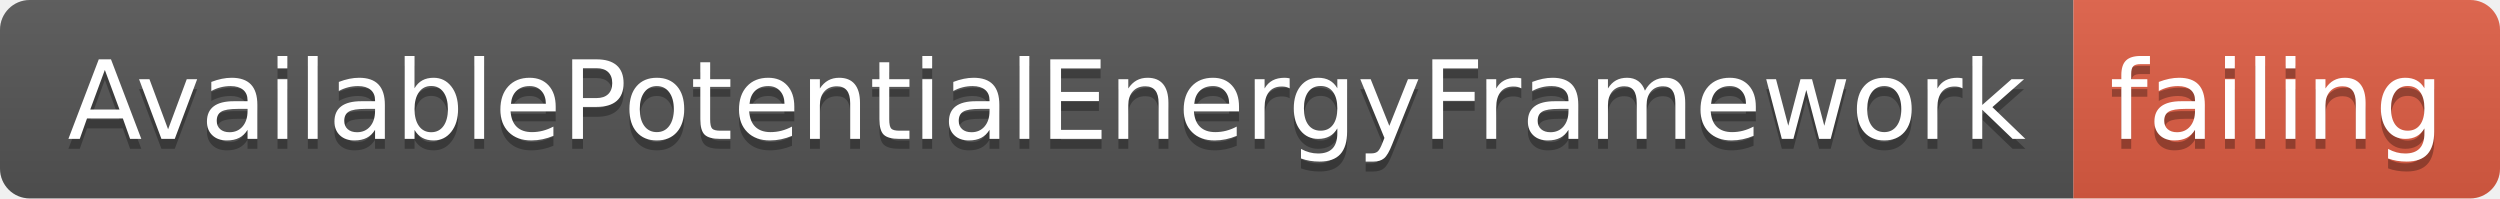
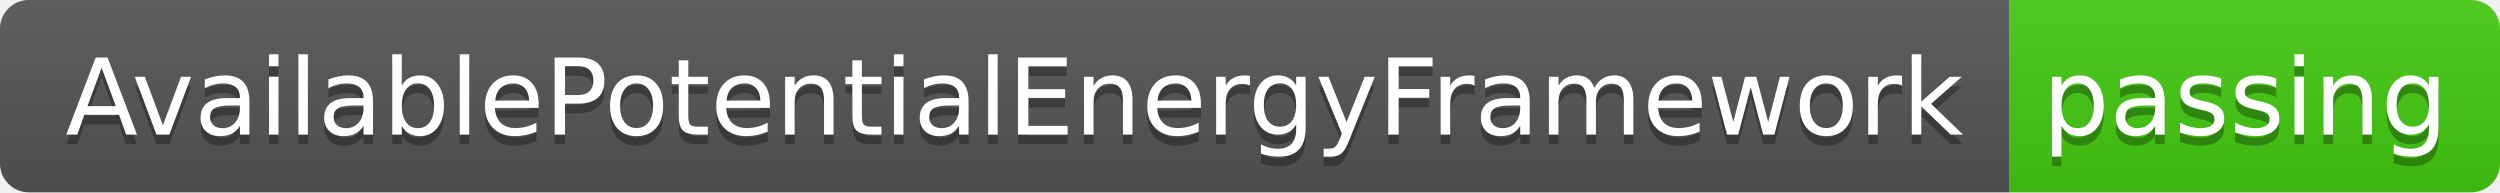
- <svg xmlns="http://www.w3.org/2000/svg" width="252" height="20">
+ <svg xmlns="http://www.w3.org/2000/svg" width="260" height="20">
  <linearGradient id="smooth" x2="0" y2="100%">
    <stop offset="0" stop-color="#bbb" stop-opacity=".1" />
    <stop offset="1" stop-opacity=".1" />
  </linearGradient>
  <clipPath id="round">
-     <rect width="252" height="20" rx="3" fill="#fff" />
+     <rect width="260" height="20" rx="3" fill="#fff" />
  </clipPath>
  <g clip-path="url(#round)">
    <rect width="209" height="20" fill="#555" />
-     <rect x="209" width="43" height="20" fill="#e05d44" />
-     <rect width="252" height="20" fill="url(#smooth)" />
+     <rect x="209" width="51" height="20" fill="#4c1" />
+     <rect width="260" height="20" fill="url(#smooth)" />
  </g>
  <g fill="#fff" text-anchor="middle" font-family="DejaVu Sans,Verdana,Geneva,sans-serif" font-size="110">
    <text x="1055" y="150" fill="#010101" fill-opacity=".3" transform="scale(0.1)" textLength="1990" lengthAdjust="spacing">AvailablePotentialEnergyFramework</text>
    <text x="1055" y="140" transform="scale(0.1)" textLength="1990" lengthAdjust="spacing">AvailablePotentialEnergyFramework</text>
-     <text x="2295" y="150" fill="#010101" fill-opacity=".3" transform="scale(0.1)" textLength="330" lengthAdjust="spacing">failing</text>
-     <text x="2295" y="140" transform="scale(0.1)" textLength="330" lengthAdjust="spacing">failing</text>
+     <text x="2335" y="150" fill="#010101" fill-opacity=".3" transform="scale(0.1)" textLength="410" lengthAdjust="spacing">passing</text>
+     <text x="2335" y="140" transform="scale(0.1)" textLength="410" lengthAdjust="spacing">passing</text>
  </g>
</svg>
